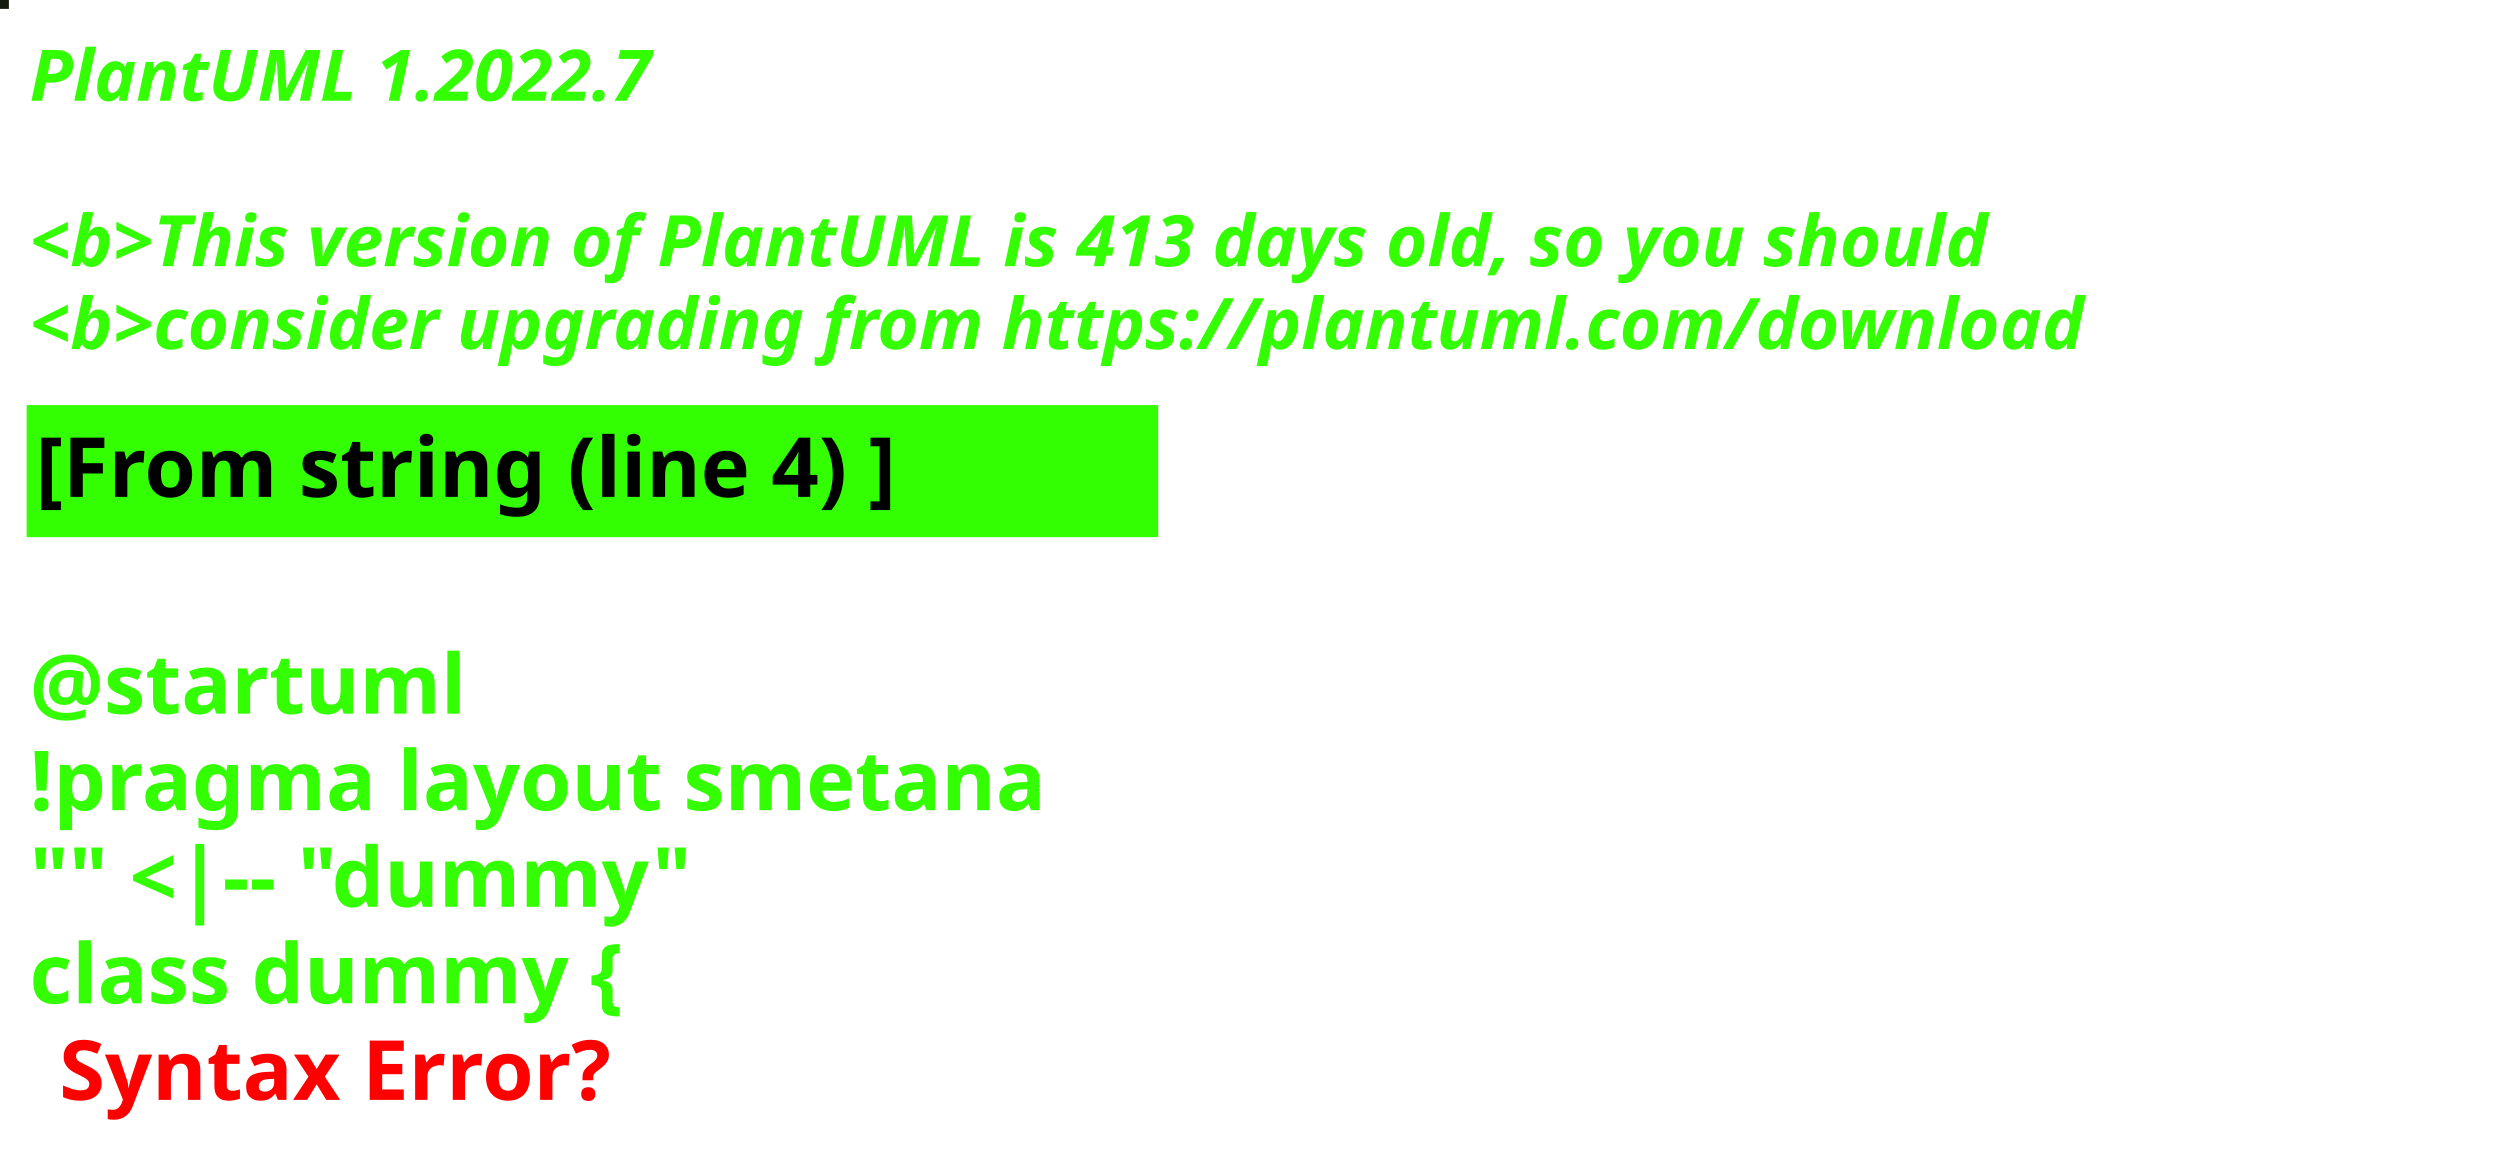
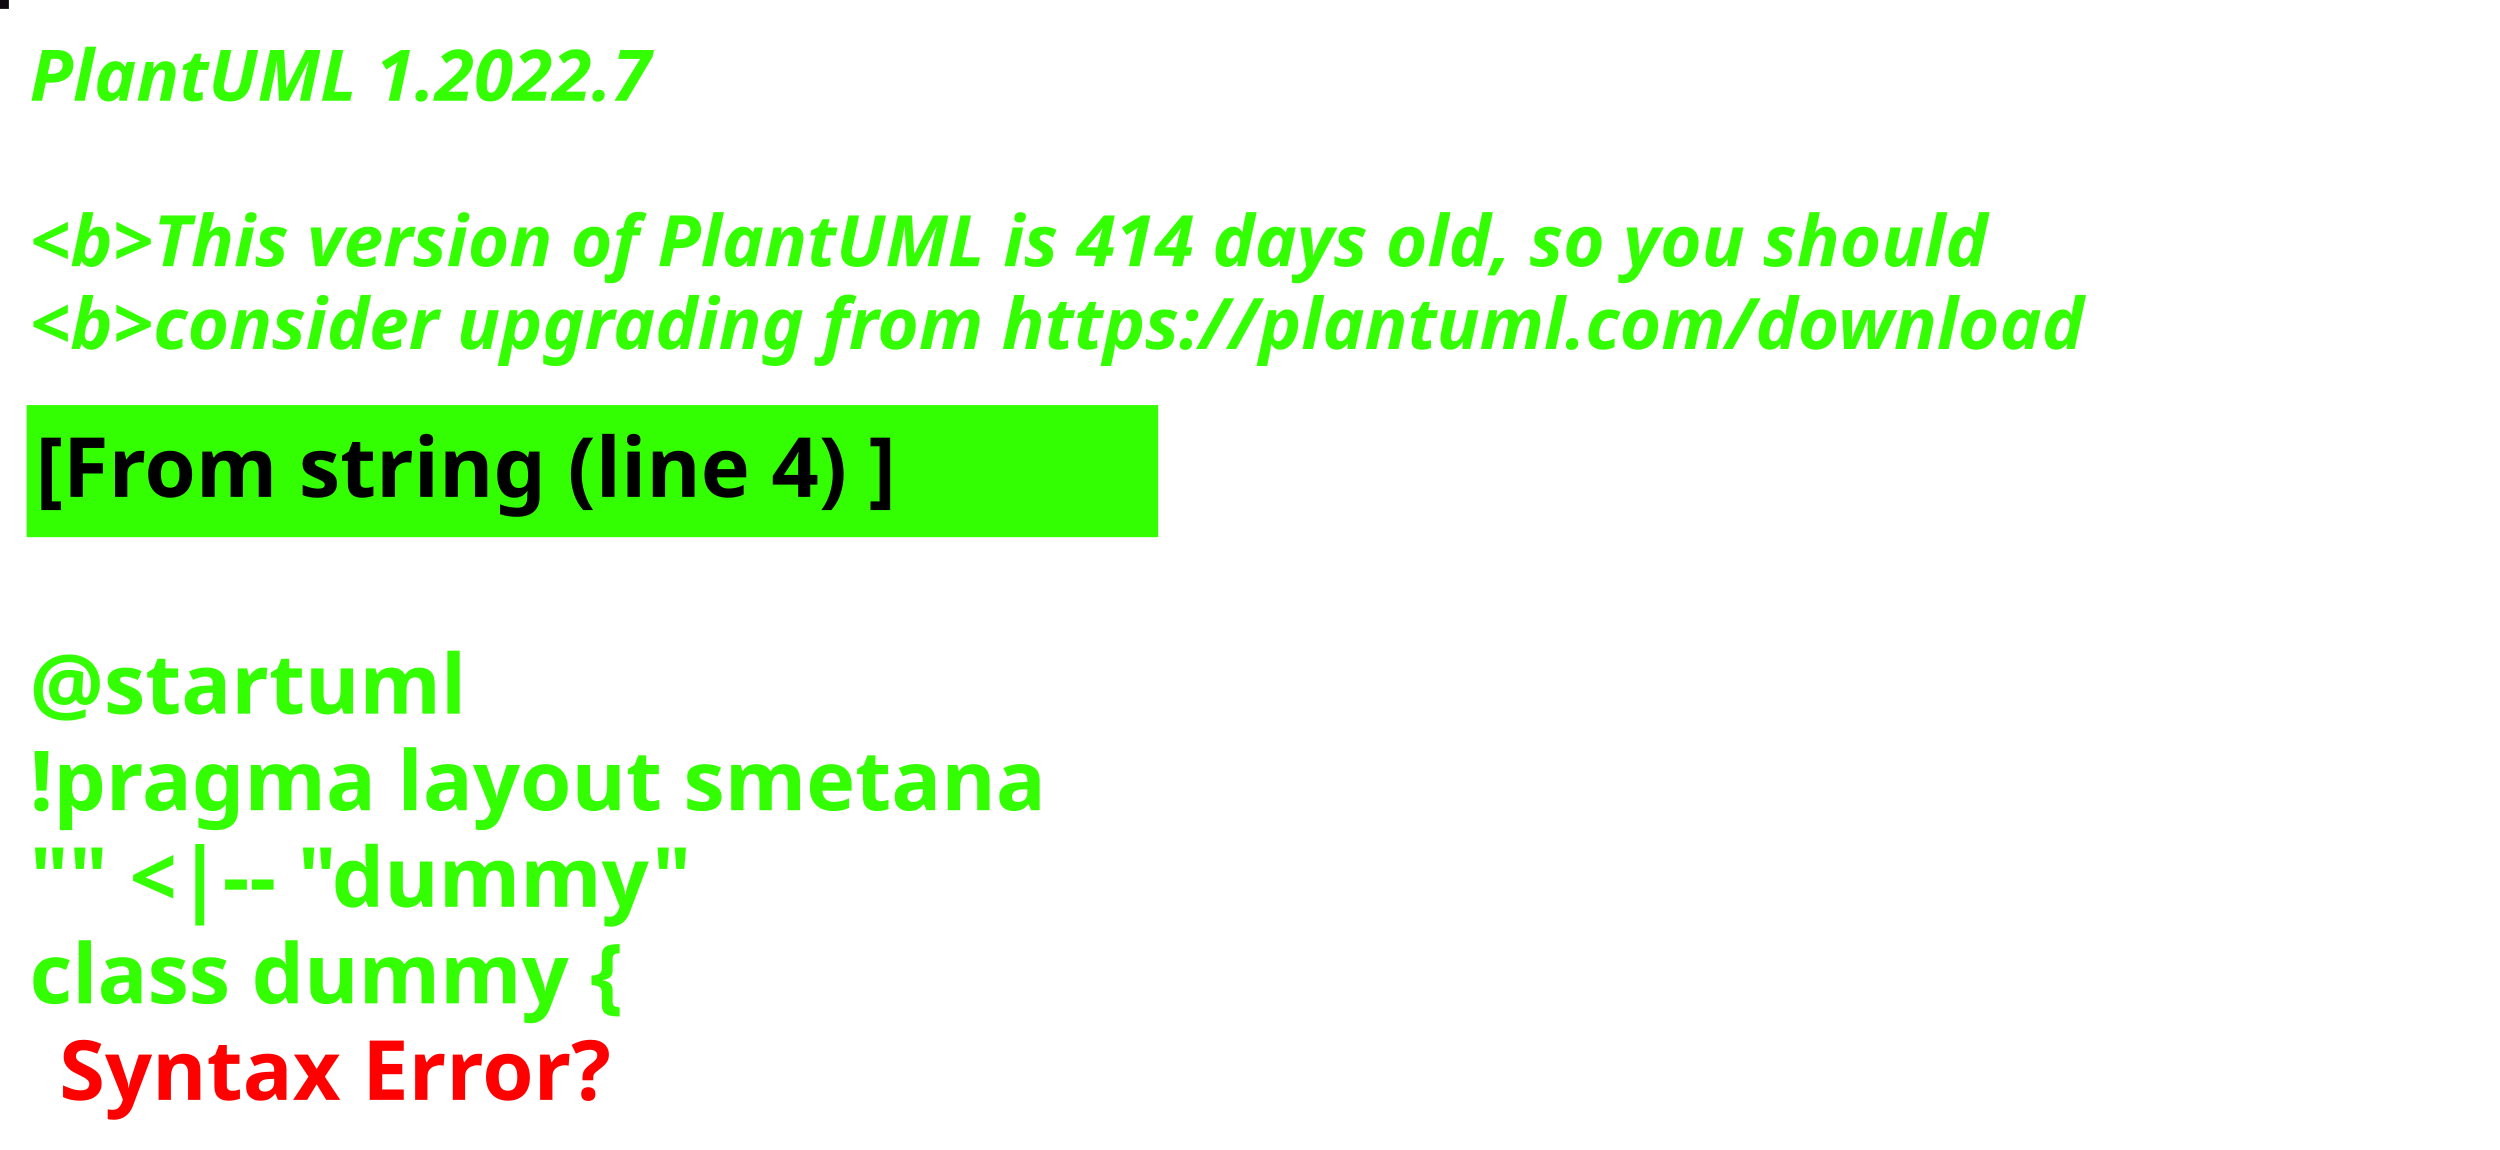
<svg xmlns="http://www.w3.org/2000/svg" contentStyleType="text/css" height="194px" preserveAspectRatio="none" style="width:422px;height:194px;background:#000000;" version="1.1" viewBox="0 0 422 194" width="422px" zoomAndPan="magnify">
  <defs />
  <g>
-     <rect fill="#161B0F" height="1" style="stroke:#161B0F;stroke-width:1.0;" width="1" x="0" y="0" />
+     <rect fill="#0D0A10" height="1" style="stroke:#0D0A10;stroke-width:1.0;" width="1" x="0" y="0" />
    <text fill="#33FF02" font-family="sans-serif" font-size="12" font-style="italic" font-weight="bold" lengthAdjust="spacing" textLength="127" x="5" y="17">PlantUML 1.2022.7</text>
    <text fill="#33FF02" font-family="sans-serif" font-size="12" font-style="italic" font-weight="bold" lengthAdjust="spacing" textLength="4" x="5" y="30.969"> </text>
-     <text fill="#33FF02" font-family="sans-serif" font-size="12" font-style="italic" font-weight="bold" lengthAdjust="spacing" textLength="399" x="5" y="44.938">&lt;b&gt;This version of PlantUML is 413 days old, so you should</text>
+     <text fill="#33FF02" font-family="sans-serif" font-size="12" font-style="italic" font-weight="bold" lengthAdjust="spacing" textLength="399" x="5" y="44.938">&lt;b&gt;This version of PlantUML is 414 days old, so you should</text>
    <text fill="#33FF02" font-family="sans-serif" font-size="12" font-style="italic" font-weight="bold" lengthAdjust="spacing" textLength="408" x="5" y="58.906">&lt;b&gt;consider upgrading from https://plantuml.com/download</text>
    <rect fill="#33FF02" height="21.297" style="stroke:#33FF02;stroke-width:1.0;" width="190" x="5" y="68.875" />
    <text fill="#000000" font-family="sans-serif" font-size="14" font-weight="bold" lengthAdjust="spacing" textLength="168" x="6" y="83.875">[From string (line 4) ]</text>
    <text fill="#33FF02" font-family="sans-serif" font-size="14" font-weight="bold" lengthAdjust="spacing" textLength="5" x="5" y="104.172"> </text>
    <text fill="#33FF02" font-family="sans-serif" font-size="14" font-weight="bold" lengthAdjust="spacing" textLength="79" x="5" y="120.469">@startuml</text>
    <text fill="#33FF02" font-family="sans-serif" font-size="14" font-weight="bold" lengthAdjust="spacing" textLength="190" x="5" y="136.766">!pragma layout smetana</text>
    <text fill="#33FF02" font-family="sans-serif" font-size="14" font-weight="bold" lengthAdjust="spacing" textLength="124" x="5" y="153.062">"" &lt;|-- "dummy"</text>
    <text fill="#33FF02" font-family="sans-serif" font-size="14" font-weight="bold" lengthAdjust="spacing" text-decoration="wavy underline" textLength="117" x="5" y="169.359">class dummy {</text>
    <text fill="#FF0000" font-family="sans-serif" font-size="14" font-weight="bold" lengthAdjust="spacing" textLength="106" x="10" y="185.656">Syntax Error?</text>
  </g>
</svg>
